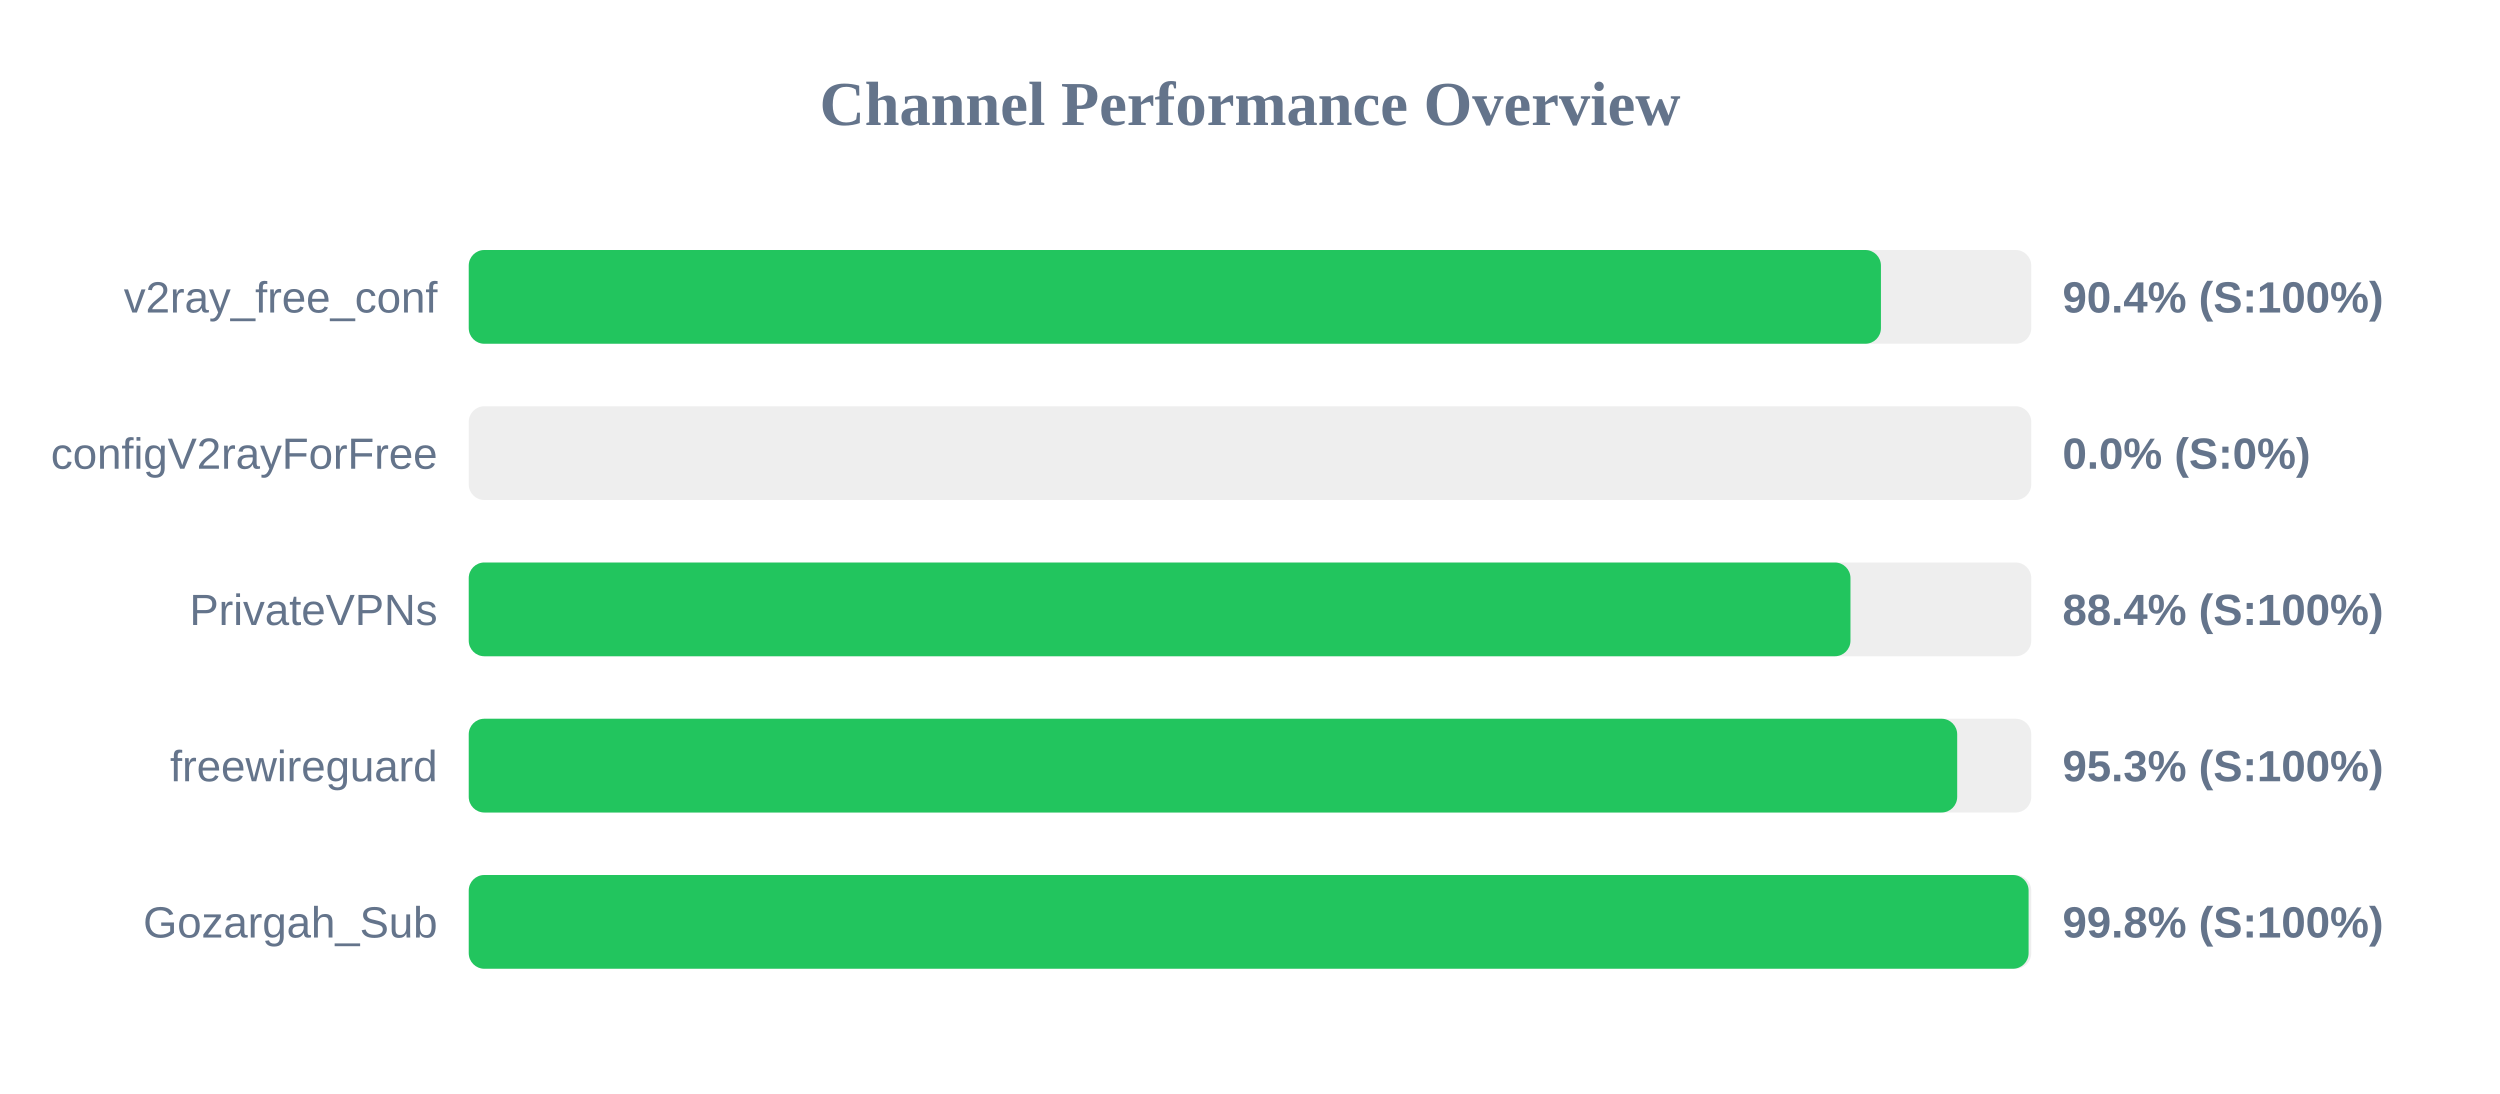
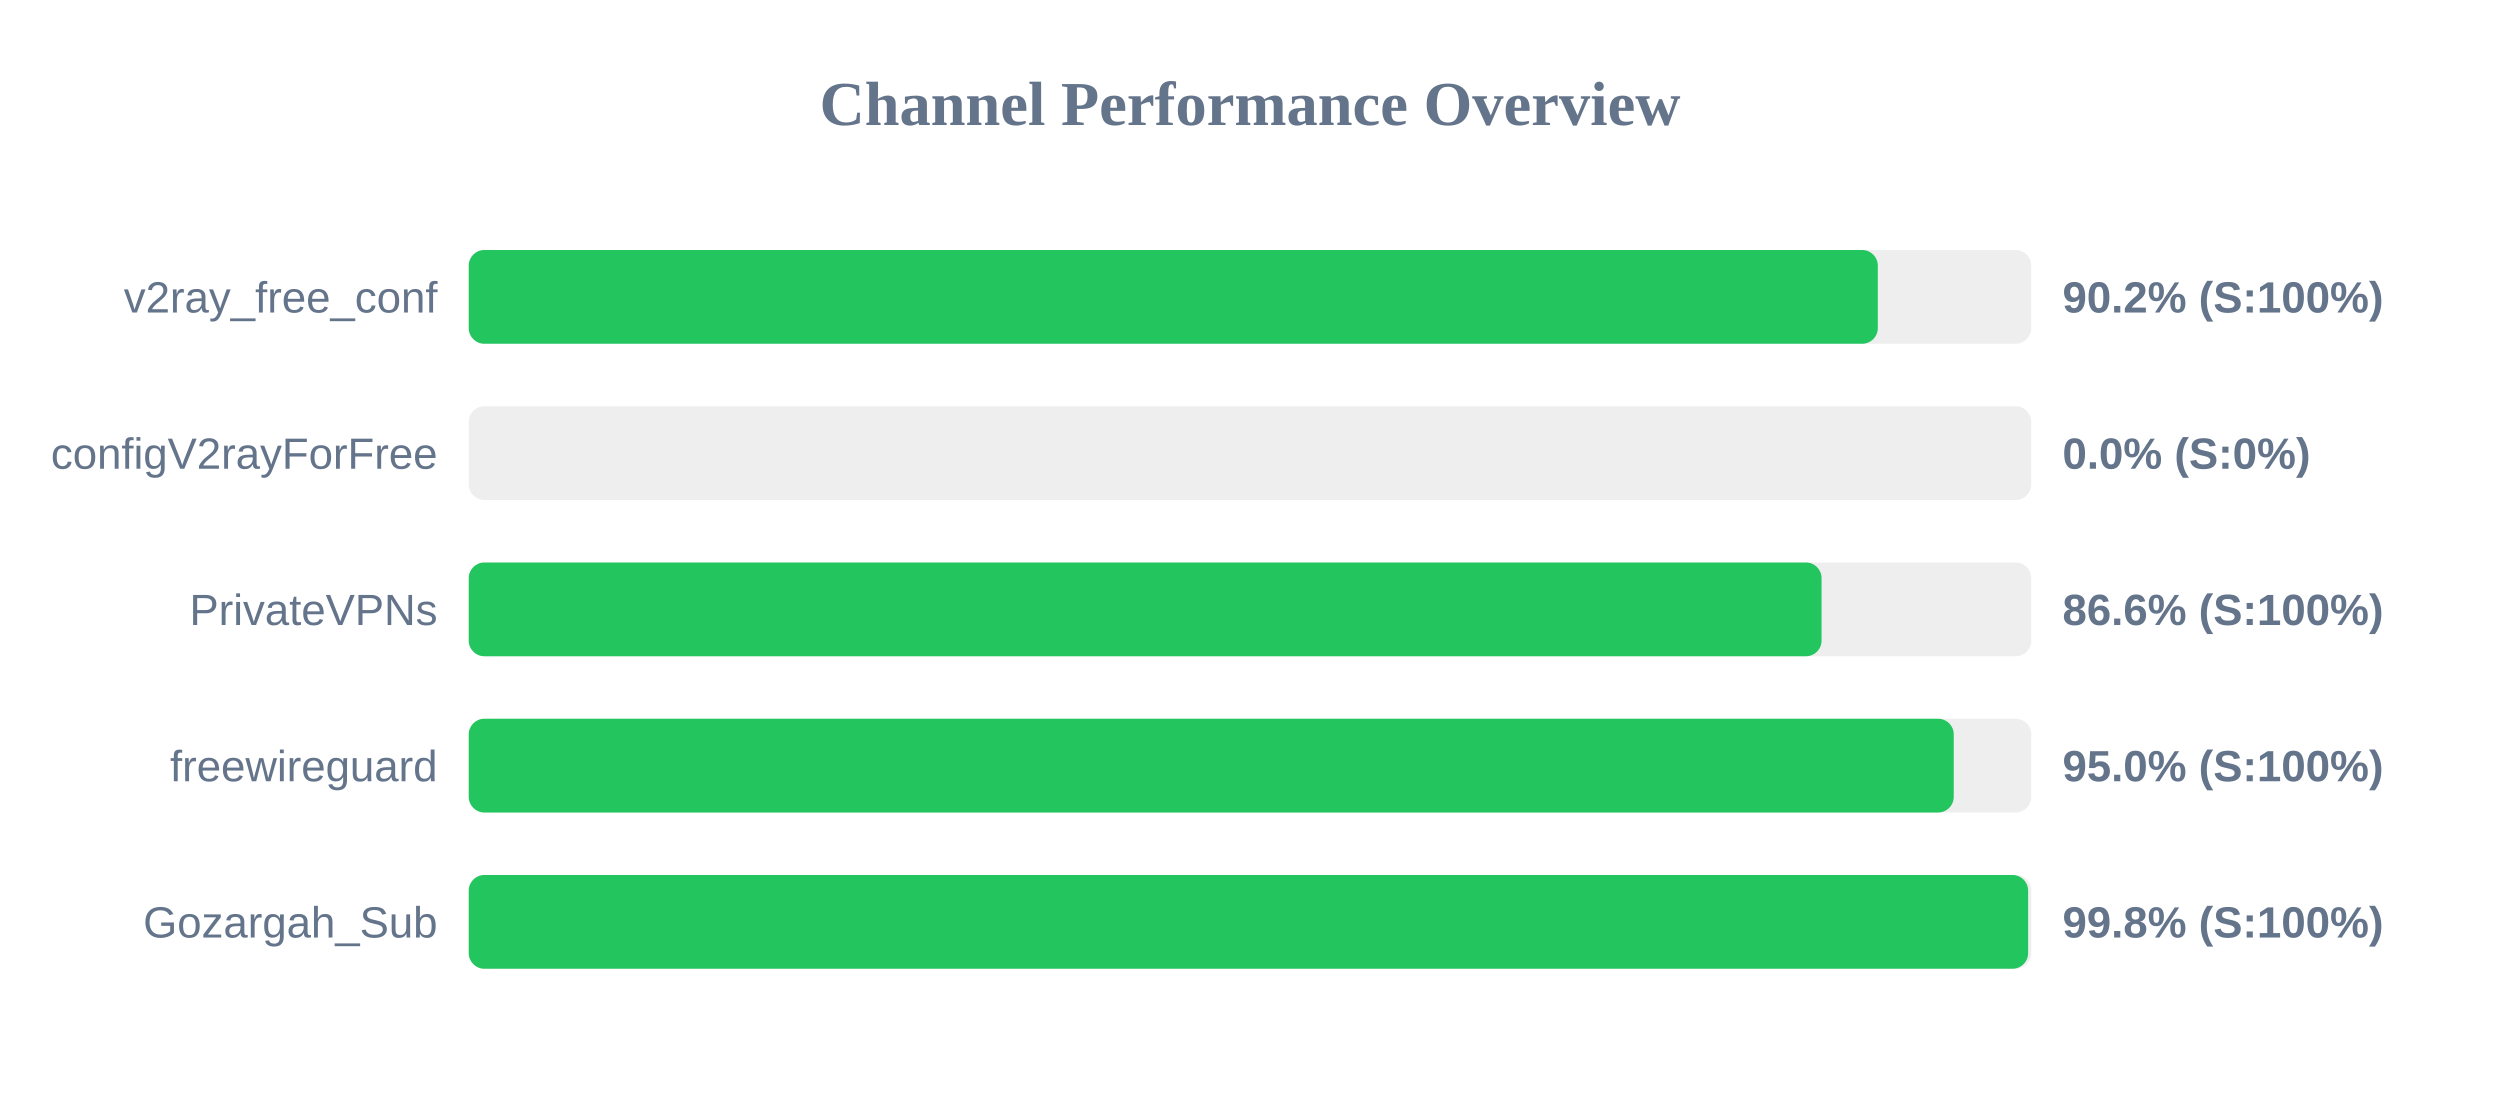
<svg xmlns="http://www.w3.org/2000/svg" width="800" height="350" version="1.1">
  <style>
        .row { font: 14px Arial; fill: #64748b; }
        .score { font: bold 14px Arial; fill: #64748b; }
    </style>
  <text x="400" y="40" text-anchor="middle" font-size="20px" font-weight="bold" fill="#64748b">Channel Performance Overview</text>
  <rect x="150" y="80" width="500" height="30" fill="#eee" rx="5" />
-   <rect x="150" y="80" width="451.9" height="30" fill="#22c55e" rx="5" />
+   <rect x="150" y="80" width="450.9" height="30" fill="#22c55e" rx="5" />
  <text x="140" y="100" text-anchor="end" class="row">v2ray_free_conf</text>
-   <text x="660" y="100" text-anchor="start" class="score">90.4% (S:100%)</text>
+   <text x="660" y="100" text-anchor="start" class="score">90.2% (S:100%)</text>
  <rect x="150" y="130" width="500" height="30" fill="#eee" rx="5" />
  <rect x="150" y="130" width="0.0" height="30" fill="#ef4444" rx="5" />
  <text x="140" y="150" text-anchor="end" class="row">configV2rayForFree</text>
  <text x="660" y="150" text-anchor="start" class="score">0.0% (S:0%)</text>
  <rect x="150" y="180" width="500" height="30" fill="#eee" rx="5" />
-   <rect x="150" y="180" width="442.15" height="30" fill="#22c55e" rx="5" />
+   <rect x="150" y="180" width="432.9" height="30" fill="#22c55e" rx="5" />
  <text x="140" y="200" text-anchor="end" class="row">PrivateVPNs</text>
-   <text x="660" y="200" text-anchor="start" class="score">88.4% (S:100%)</text>
+   <text x="660" y="200" text-anchor="start" class="score">86.6% (S:100%)</text>
  <rect x="150" y="230" width="500" height="30" fill="#eee" rx="5" />
-   <rect x="150" y="230" width="476.3" height="30" fill="#22c55e" rx="5" />
+   <rect x="150" y="230" width="475.2" height="30" fill="#22c55e" rx="5" />
  <text x="140" y="250" text-anchor="end" class="row">freewireguard</text>
-   <text x="660" y="250" text-anchor="start" class="score">95.3% (S:100%)</text>
+   <text x="660" y="250" text-anchor="start" class="score">95.0% (S:100%)</text>
  <rect x="150" y="280" width="500" height="30" fill="#eee" rx="5" />
-   <rect x="150" y="280" width="499.15" height="30" fill="#22c55e" rx="5" />
+   <rect x="150" y="280" width="499.0" height="30" fill="#22c55e" rx="5" />
  <text x="140" y="300" text-anchor="end" class="row">Gozargah_Sub</text>
  <text x="660" y="300" text-anchor="start" class="score">99.8% (S:100%)</text>
</svg>
